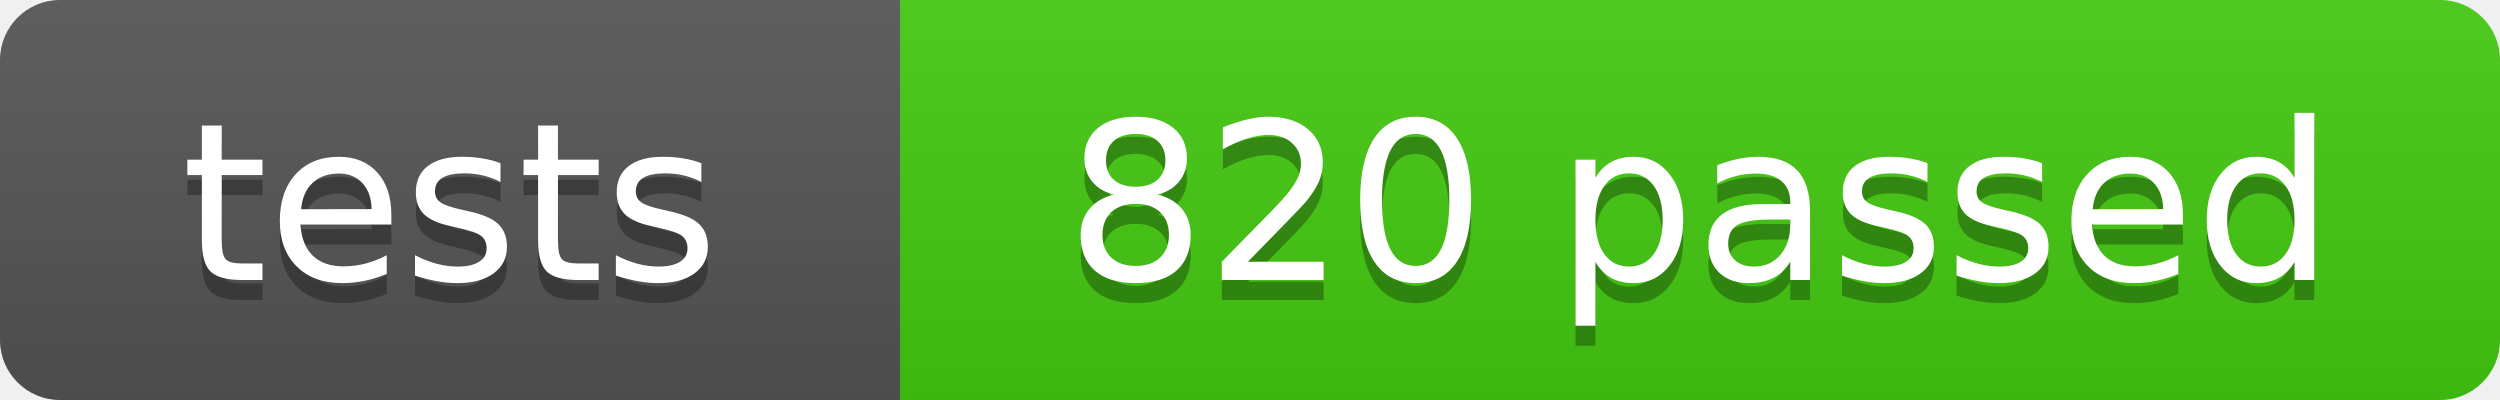
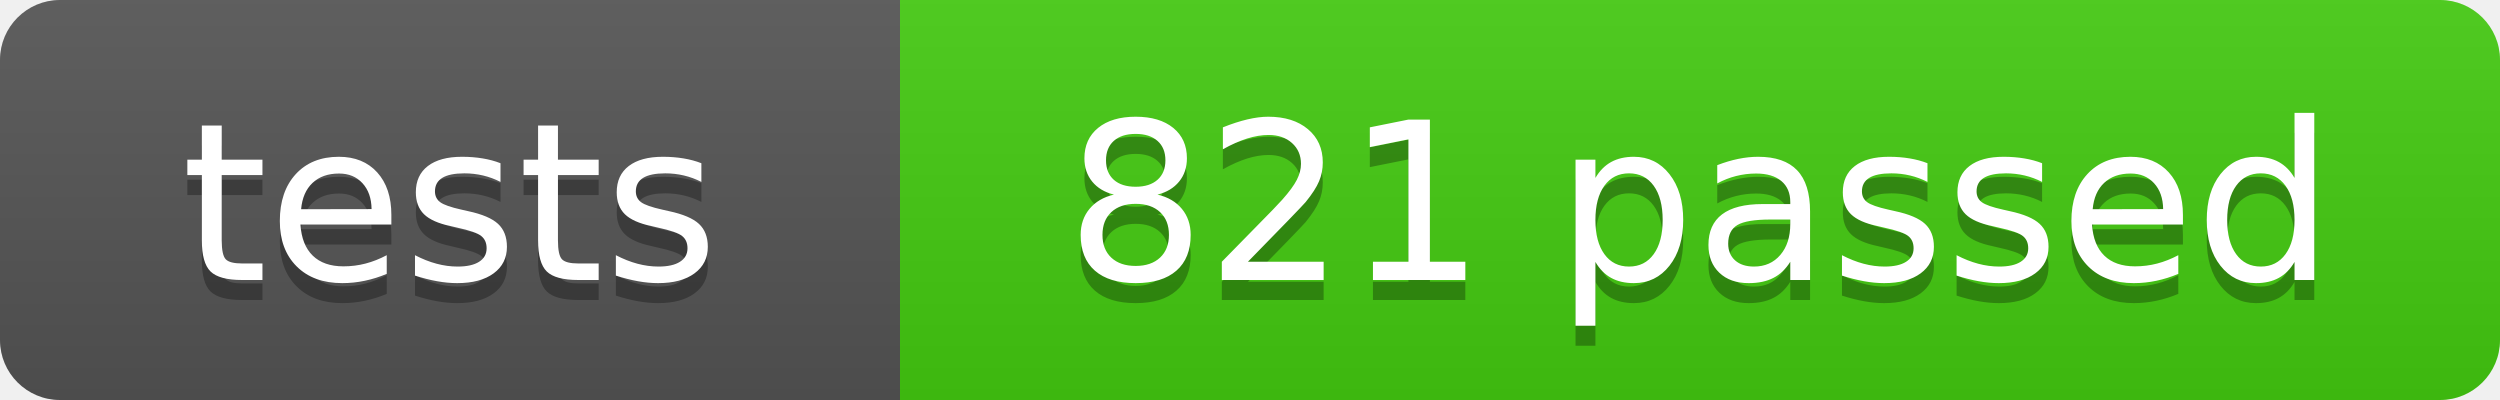
- <svg xmlns="http://www.w3.org/2000/svg" width="125" height="20" role="img" aria-label="tests: 820 passed">
+ <svg xmlns="http://www.w3.org/2000/svg" width="125" height="20" role="img" aria-label="tests: 821 passed">
  <linearGradient id="s" x2="0" y2="100%">
    <stop offset="0" stop-color="#bbb" stop-opacity=".1" />
    <stop offset="1" stop-opacity=".1" />
  </linearGradient>
  <clipPath id="r">
    <rect width="125" height="20" rx="3" fill="#fff" />
  </clipPath>
  <g clip-path="url(#r)">
    <rect width="45" height="20" fill="#555" />
    <rect x="45" width="80" height="20" fill="#4c1" />
    <rect width="125" height="20" fill="url(#s)" />
  </g>
  <g fill="#fff" text-anchor="middle" font-family="Verdana,Geneva,DejaVu Sans,sans-serif" font-size="110">
    <text x="225" y="150" fill="#010101" fill-opacity=".3" transform="scale(.1)" textLength="350">tests</text>
    <text x="225" y="140" transform="scale(.1)" textLength="350">tests</text>
-     <text x="850" y="150" fill="#010101" fill-opacity=".3" transform="scale(.1)" textLength="700">820 passed</text>
-     <text x="850" y="140" transform="scale(.1)" textLength="700">820 passed</text>
+     <text x="850" y="150" fill="#010101" fill-opacity=".3" transform="scale(.1)" textLength="700">821 passed</text>
+     <text x="850" y="140" transform="scale(.1)" textLength="700">821 passed</text>
  </g>
</svg>
